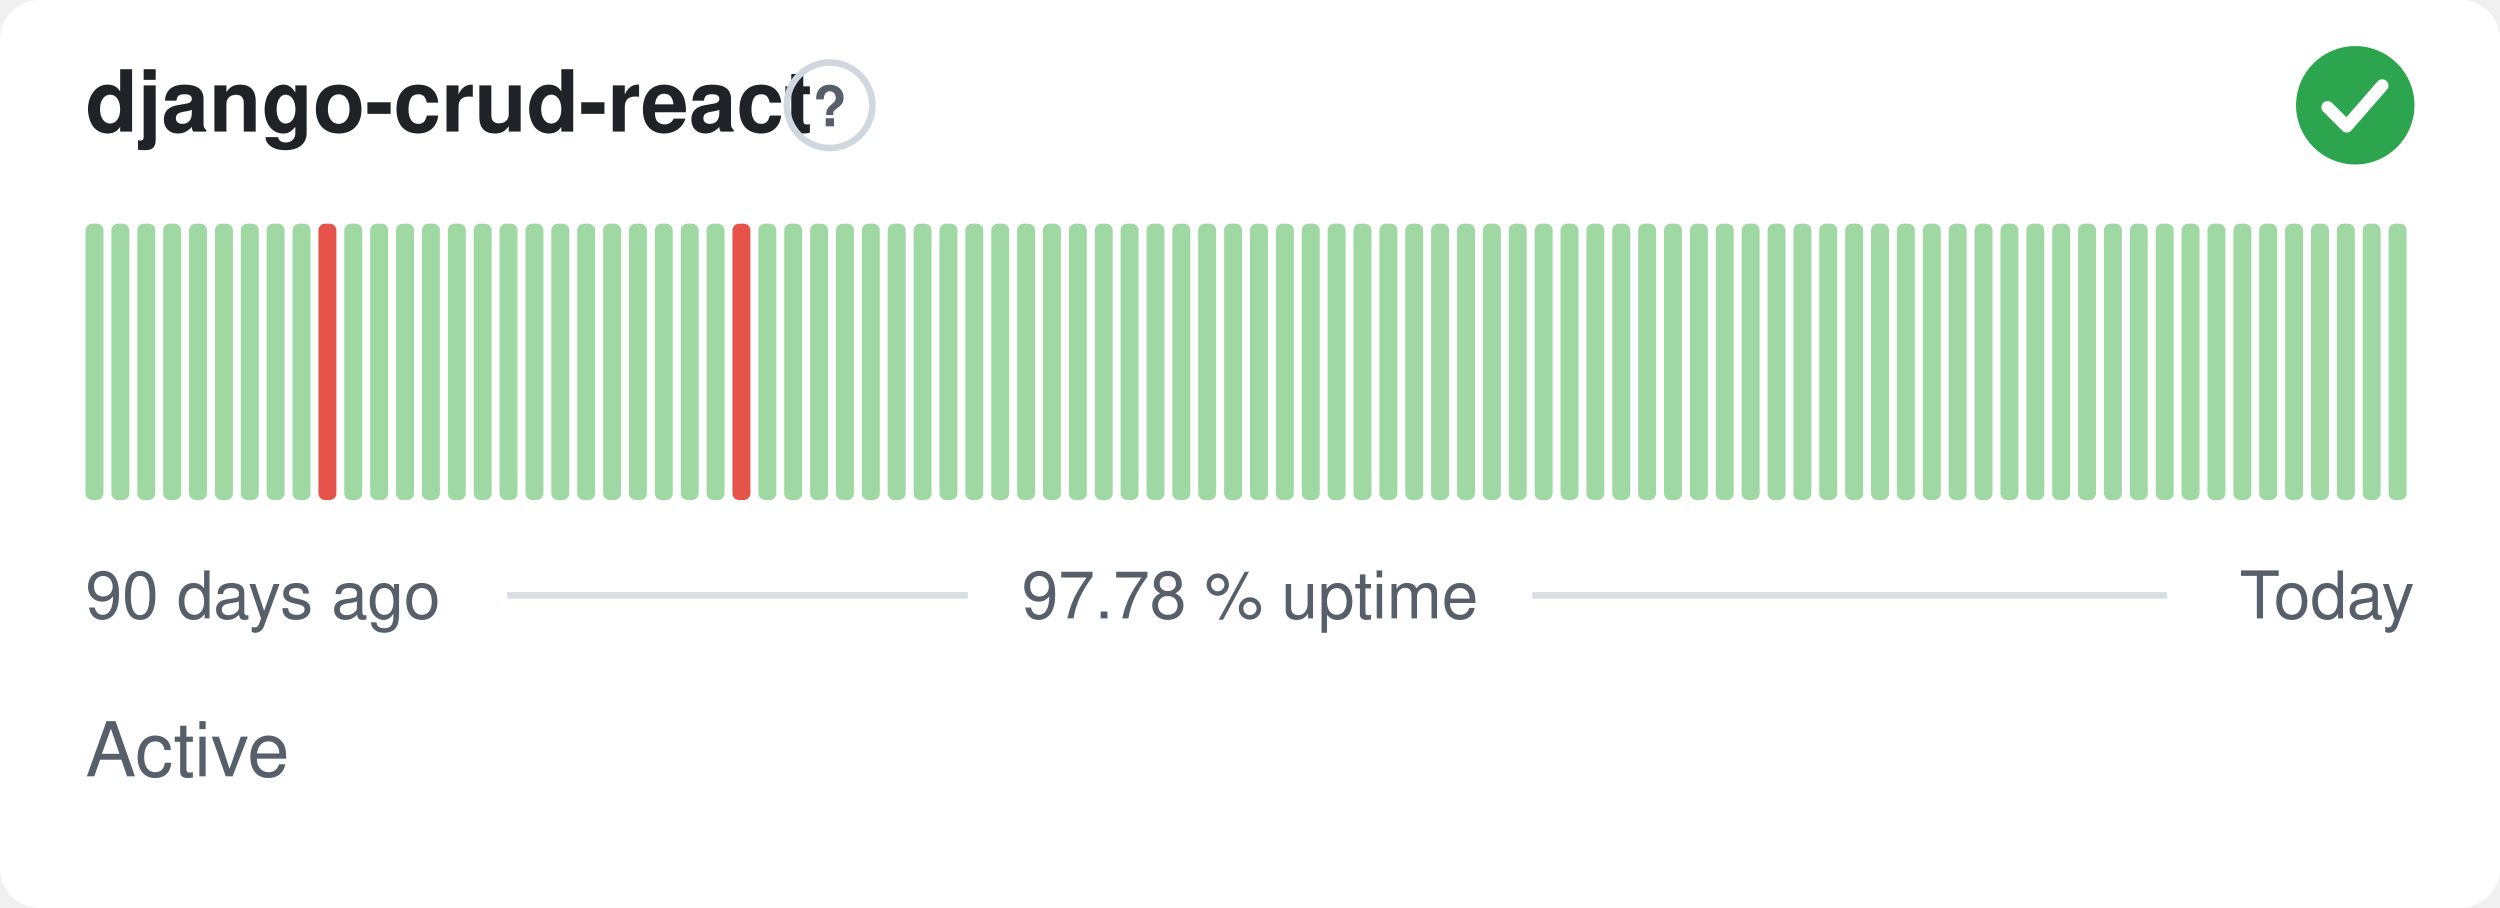
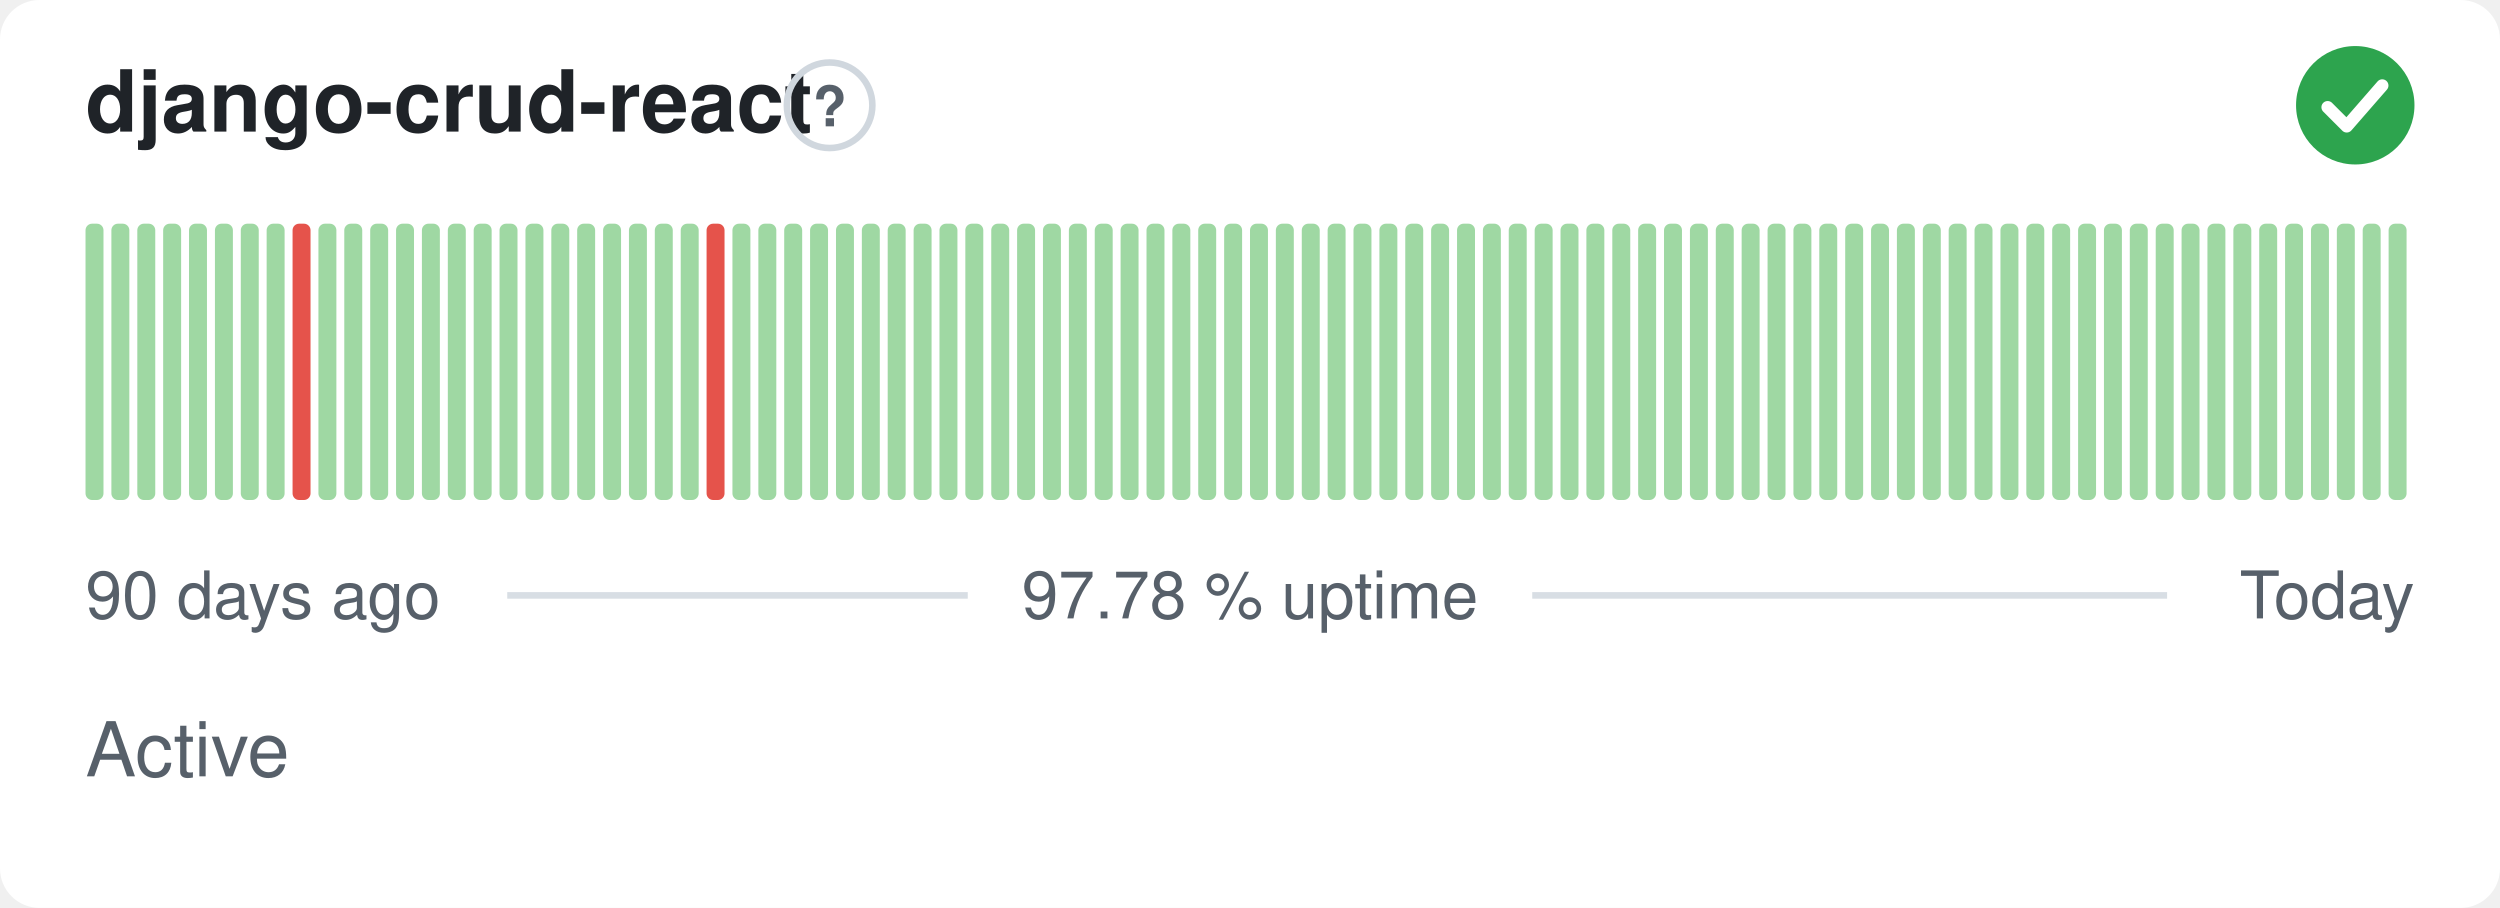
<svg xmlns="http://www.w3.org/2000/svg" width="380" height="138" viewBox="0 0 380 138" role="img" aria-label="django-crud-react: Active, 97.78 % uptime over the last 90 days" font-family="-apple-system,BlinkMacSystemFont,'Segoe UI',Helvetica,Arial,sans-serif">
  <style>
    @media (prefers-color-scheme: dark) {
      .bg { fill: #0d1117 }
      .title { fill: #e6edf3 }
      .muted { fill: #8b949e }
      .hint { stroke: #30363d }
      .rule { stroke: #30363d }
      .nodata { fill: #21262d }
    }
  </style>
  <rect class="bg" width="380" height="138" rx="6" fill="#ffffff" />
  <text class="title" x="13" y="20" font-size="13" font-weight="600" fill="#1f2328">django-crud-react</text>
  <circle class="hint" cx="126.1" cy="16" r="6.5" fill="none" stroke="#d0d7de" stroke-width="1" />
  <text class="muted" x="126.1" y="19.2" text-anchor="middle" font-size="8.5" font-weight="700" fill="#57606a">?</text>
  <circle cx="358" cy="16" r="9" fill="#2da44e" />
  <path d="M353.80 16.30l2.90 2.90 5.40 -6.20" fill="none" stroke="#fff" stroke-width="1.89" stroke-linecap="round" stroke-linejoin="round" />
  <rect x="13.00" y="34.00" width="2.73" height="42.00" rx="1" fill="#9fd8a3" />
  <rect x="16.93" y="34.00" width="2.73" height="42.00" rx="1" fill="#9fd8a3" />
  <rect x="20.87" y="34.00" width="2.73" height="42.00" rx="1" fill="#9fd8a3" />
  <rect x="24.80" y="34.00" width="2.73" height="42.00" rx="1" fill="#9fd8a3" />
  <rect x="28.73" y="34.00" width="2.73" height="42.00" rx="1" fill="#9fd8a3" />
  <rect x="32.67" y="34.00" width="2.73" height="42.00" rx="1" fill="#9fd8a3" />
  <rect x="36.60" y="34.00" width="2.73" height="42.00" rx="1" fill="#9fd8a3" />
  <rect x="40.53" y="34.00" width="2.73" height="42.00" rx="1" fill="#9fd8a3" />
-   <rect x="44.47" y="34.00" width="2.73" height="42.00" rx="1" fill="#9fd8a3" />
-   <rect x="48.40" y="34.00" width="2.73" height="42.00" rx="1" fill="#e5534b" />
+   <rect x="44.47" y="34.00" width="2.73" height="42.00" rx="1" fill="#e5534b" />
+   <rect x="48.40" y="34.00" width="2.73" height="42.00" rx="1" fill="#9fd8a3" />
  <rect x="52.33" y="34.00" width="2.73" height="42.00" rx="1" fill="#9fd8a3" />
  <rect x="56.27" y="34.00" width="2.73" height="42.00" rx="1" fill="#9fd8a3" />
  <rect x="60.20" y="34.00" width="2.73" height="42.00" rx="1" fill="#9fd8a3" />
  <rect x="64.13" y="34.00" width="2.73" height="42.00" rx="1" fill="#9fd8a3" />
  <rect x="68.07" y="34.00" width="2.73" height="42.00" rx="1" fill="#9fd8a3" />
  <rect x="72.00" y="34.00" width="2.73" height="42.00" rx="1" fill="#9fd8a3" />
  <rect x="75.93" y="34.00" width="2.73" height="42.00" rx="1" fill="#9fd8a3" />
  <rect x="79.87" y="34.00" width="2.73" height="42.00" rx="1" fill="#9fd8a3" />
  <rect x="83.80" y="34.00" width="2.73" height="42.00" rx="1" fill="#9fd8a3" />
  <rect x="87.73" y="34.00" width="2.73" height="42.00" rx="1" fill="#9fd8a3" />
  <rect x="91.67" y="34.00" width="2.73" height="42.00" rx="1" fill="#9fd8a3" />
  <rect x="95.60" y="34.00" width="2.73" height="42.00" rx="1" fill="#9fd8a3" />
  <rect x="99.53" y="34.00" width="2.73" height="42.00" rx="1" fill="#9fd8a3" />
  <rect x="103.47" y="34.00" width="2.73" height="42.00" rx="1" fill="#9fd8a3" />
-   <rect x="107.40" y="34.00" width="2.73" height="42.00" rx="1" fill="#9fd8a3" />
-   <rect x="111.33" y="34.00" width="2.73" height="42.00" rx="1" fill="#e5534b" />
+   <rect x="107.40" y="34.00" width="2.73" height="42.00" rx="1" fill="#e5534b" />
+   <rect x="111.33" y="34.00" width="2.73" height="42.00" rx="1" fill="#9fd8a3" />
  <rect x="115.27" y="34.00" width="2.73" height="42.00" rx="1" fill="#9fd8a3" />
  <rect x="119.20" y="34.00" width="2.73" height="42.00" rx="1" fill="#9fd8a3" />
  <rect x="123.13" y="34.00" width="2.73" height="42.00" rx="1" fill="#9fd8a3" />
  <rect x="127.07" y="34.00" width="2.73" height="42.00" rx="1" fill="#9fd8a3" />
  <rect x="131.00" y="34.00" width="2.73" height="42.00" rx="1" fill="#9fd8a3" />
  <rect x="134.93" y="34.00" width="2.73" height="42.00" rx="1" fill="#9fd8a3" />
  <rect x="138.87" y="34.00" width="2.73" height="42.00" rx="1" fill="#9fd8a3" />
  <rect x="142.80" y="34.00" width="2.73" height="42.00" rx="1" fill="#9fd8a3" />
  <rect x="146.73" y="34.00" width="2.73" height="42.00" rx="1" fill="#9fd8a3" />
  <rect x="150.67" y="34.00" width="2.73" height="42.00" rx="1" fill="#9fd8a3" />
  <rect x="154.60" y="34.00" width="2.73" height="42.00" rx="1" fill="#9fd8a3" />
  <rect x="158.53" y="34.00" width="2.73" height="42.00" rx="1" fill="#9fd8a3" />
  <rect x="162.47" y="34.00" width="2.73" height="42.00" rx="1" fill="#9fd8a3" />
  <rect x="166.40" y="34.00" width="2.73" height="42.00" rx="1" fill="#9fd8a3" />
  <rect x="170.33" y="34.00" width="2.73" height="42.00" rx="1" fill="#9fd8a3" />
  <rect x="174.27" y="34.00" width="2.73" height="42.00" rx="1" fill="#9fd8a3" />
  <rect x="178.20" y="34.00" width="2.73" height="42.00" rx="1" fill="#9fd8a3" />
  <rect x="182.13" y="34.00" width="2.73" height="42.00" rx="1" fill="#9fd8a3" />
  <rect x="186.07" y="34.00" width="2.73" height="42.00" rx="1" fill="#9fd8a3" />
  <rect x="190.00" y="34.00" width="2.73" height="42.00" rx="1" fill="#9fd8a3" />
  <rect x="193.93" y="34.00" width="2.73" height="42.00" rx="1" fill="#9fd8a3" />
  <rect x="197.87" y="34.00" width="2.73" height="42.00" rx="1" fill="#9fd8a3" />
  <rect x="201.80" y="34.00" width="2.73" height="42.00" rx="1" fill="#9fd8a3" />
  <rect x="205.73" y="34.00" width="2.73" height="42.00" rx="1" fill="#9fd8a3" />
  <rect x="209.67" y="34.00" width="2.73" height="42.00" rx="1" fill="#9fd8a3" />
  <rect x="213.60" y="34.00" width="2.73" height="42.00" rx="1" fill="#9fd8a3" />
  <rect x="217.53" y="34.00" width="2.73" height="42.00" rx="1" fill="#9fd8a3" />
  <rect x="221.47" y="34.00" width="2.73" height="42.00" rx="1" fill="#9fd8a3" />
  <rect x="225.40" y="34.00" width="2.73" height="42.00" rx="1" fill="#9fd8a3" />
  <rect x="229.33" y="34.00" width="2.73" height="42.00" rx="1" fill="#9fd8a3" />
  <rect x="233.27" y="34.00" width="2.73" height="42.00" rx="1" fill="#9fd8a3" />
  <rect x="237.20" y="34.00" width="2.73" height="42.00" rx="1" fill="#9fd8a3" />
  <rect x="241.13" y="34.00" width="2.73" height="42.00" rx="1" fill="#9fd8a3" />
  <rect x="245.07" y="34.00" width="2.73" height="42.00" rx="1" fill="#9fd8a3" />
  <rect x="249.00" y="34.00" width="2.73" height="42.00" rx="1" fill="#9fd8a3" />
  <rect x="252.93" y="34.00" width="2.73" height="42.00" rx="1" fill="#9fd8a3" />
  <rect x="256.87" y="34.00" width="2.73" height="42.00" rx="1" fill="#9fd8a3" />
  <rect x="260.80" y="34.00" width="2.73" height="42.00" rx="1" fill="#9fd8a3" />
  <rect x="264.73" y="34.00" width="2.73" height="42.00" rx="1" fill="#9fd8a3" />
  <rect x="268.67" y="34.00" width="2.73" height="42.00" rx="1" fill="#9fd8a3" />
  <rect x="272.60" y="34.00" width="2.73" height="42.00" rx="1" fill="#9fd8a3" />
  <rect x="276.53" y="34.00" width="2.73" height="42.00" rx="1" fill="#9fd8a3" />
  <rect x="280.47" y="34.00" width="2.73" height="42.00" rx="1" fill="#9fd8a3" />
  <rect x="284.40" y="34.00" width="2.73" height="42.00" rx="1" fill="#9fd8a3" />
  <rect x="288.33" y="34.00" width="2.73" height="42.00" rx="1" fill="#9fd8a3" />
  <rect x="292.27" y="34.00" width="2.73" height="42.00" rx="1" fill="#9fd8a3" />
  <rect x="296.20" y="34.00" width="2.73" height="42.00" rx="1" fill="#9fd8a3" />
  <rect x="300.13" y="34.00" width="2.73" height="42.00" rx="1" fill="#9fd8a3" />
  <rect x="304.07" y="34.00" width="2.73" height="42.00" rx="1" fill="#9fd8a3" />
  <rect x="308.00" y="34.00" width="2.73" height="42.00" rx="1" fill="#9fd8a3" />
  <rect x="311.93" y="34.00" width="2.73" height="42.00" rx="1" fill="#9fd8a3" />
  <rect x="315.87" y="34.00" width="2.73" height="42.00" rx="1" fill="#9fd8a3" />
  <rect x="319.80" y="34.00" width="2.73" height="42.00" rx="1" fill="#9fd8a3" />
  <rect x="323.73" y="34.00" width="2.73" height="42.00" rx="1" fill="#9fd8a3" />
  <rect x="327.67" y="34.00" width="2.73" height="42.00" rx="1" fill="#9fd8a3" />
  <rect x="331.60" y="34.00" width="2.73" height="42.00" rx="1" fill="#9fd8a3" />
  <rect x="335.53" y="34.00" width="2.73" height="42.00" rx="1" fill="#9fd8a3" />
  <rect x="339.47" y="34.00" width="2.73" height="42.00" rx="1" fill="#9fd8a3" />
  <rect x="343.40" y="34.00" width="2.73" height="42.00" rx="1" fill="#9fd8a3" />
  <rect x="347.33" y="34.00" width="2.73" height="42.00" rx="1" fill="#9fd8a3" />
  <rect x="351.27" y="34.00" width="2.73" height="42.00" rx="1" fill="#9fd8a3" />
  <rect x="355.20" y="34.00" width="2.73" height="42.00" rx="1" fill="#9fd8a3" />
  <rect x="359.13" y="34.00" width="2.73" height="42.00" rx="1" fill="#9fd8a3" />
  <rect x="363.07" y="34.00" width="2.73" height="42.00" rx="1" fill="#9fd8a3" />
  <text class="muted" x="13" y="94" font-size="10" fill="#57606a">90 days ago</text>
  <text class="muted" x="190" y="94" text-anchor="middle" font-size="10" fill="#57606a">97.78 % uptime</text>
  <text class="muted" x="367" y="94" text-anchor="end" font-size="10" fill="#57606a">Today</text>
  <line class="rule" x1="77.1" y1="90.5" x2="147.1" y2="90.5" stroke="#d8dee4" stroke-width="1" />
  <line class="rule" x1="232.9" y1="90.5" x2="329.4" y2="90.5" stroke="#d8dee4" stroke-width="1" />
  <text class="muted" x="13" y="118" font-size="11.5" fill="#57606a">Active</text>
</svg>
